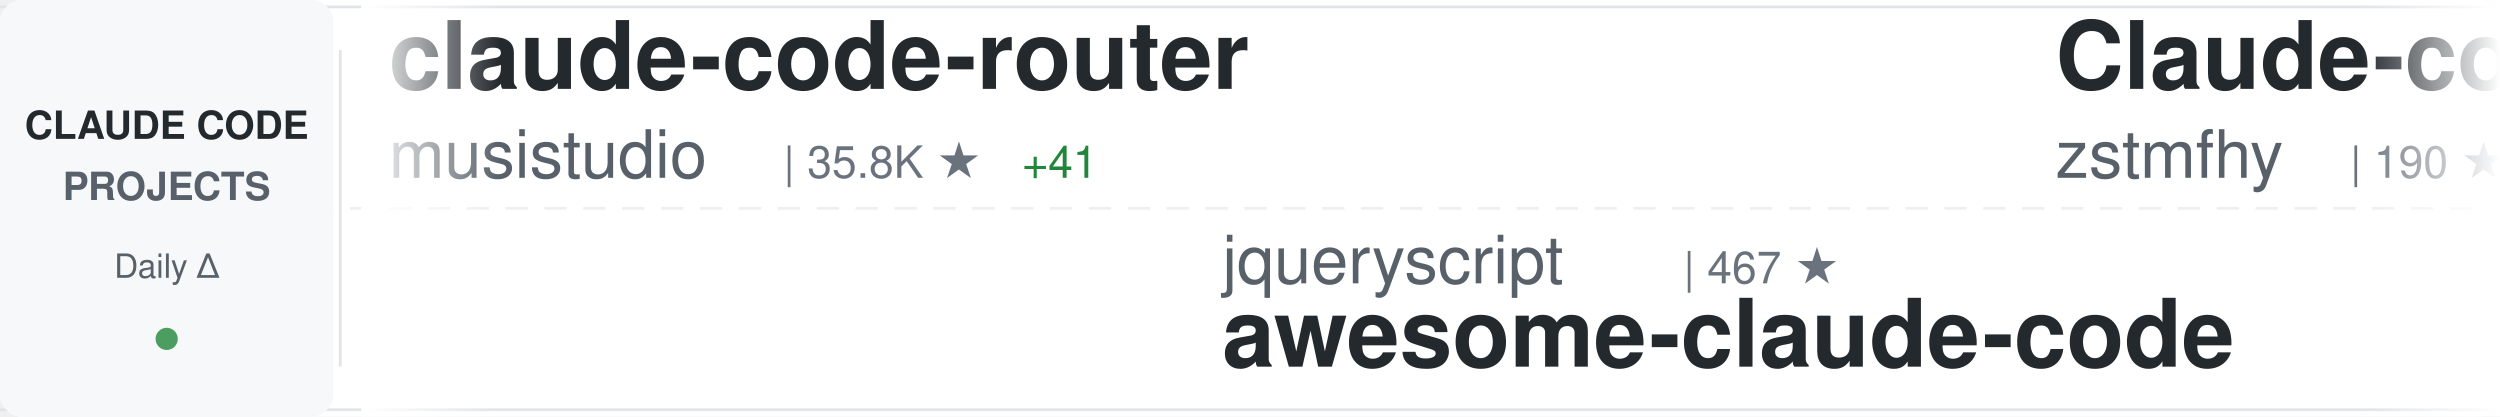
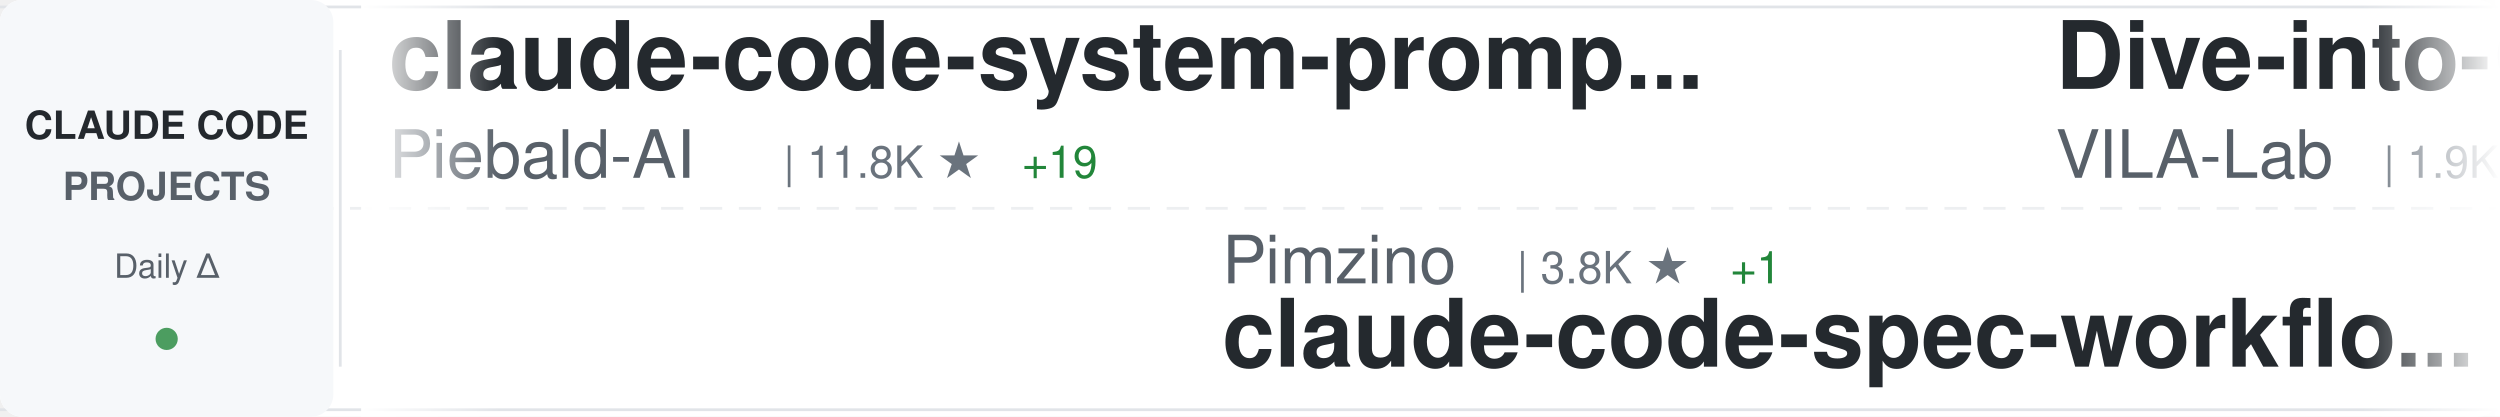
<svg xmlns="http://www.w3.org/2000/svg" width="900" height="150">
  <defs>
    <linearGradient id="awesomeLeftFade" x1="0%" y1="0%" x2="100%" y2="0%">
      <stop offset="0%" style="stop-color:#ffffff;stop-opacity:1" />
      <stop offset="100%" style="stop-color:#ffffff;stop-opacity:0" />
    </linearGradient>
    <linearGradient id="awesomeRightFade" x1="0%" y1="0%" x2="100%" y2="0%">
      <stop offset="0%" style="stop-color:#ffffff;stop-opacity:0" />
      <stop offset="100%" style="stop-color:#ffffff;stop-opacity:1" />
    </linearGradient>
  </defs>
  <rect width="900" height="150" fill="#ffffff" rx="8" />
  <rect x="0" y="2" width="900" height="1" fill="#e1e4e8" />
  <rect x="0" y="147" width="900" height="1" fill="#e1e4e8" />
  <line x1="0" y1="75" x2="900" y2="75" stroke="#e1e4e8" stroke-width="1" stroke-dasharray="8 6" opacity="0.6" />
  <rect x="0" y="0" width="120" height="150" fill="#f6f8fa" rx="8" />
  <text x="60" y="50" font-family="-apple-system, BlinkMacSystemFont, 'Segoe UI', Helvetica, Arial, sans-serif" font-size="14" font-weight="600" fill="#24292e" text-anchor="middle">CLAUDE CODE</text>
  <text x="60" y="72" font-family="-apple-system, BlinkMacSystemFont, 'Segoe UI', Helvetica, Arial, sans-serif" font-size="14" font-weight="600" fill="#586069" text-anchor="middle">PROJECTS</text>
  <text x="60" y="100" font-family="-apple-system, BlinkMacSystemFont, 'Segoe UI', Helvetica, Arial, sans-serif" font-size="12" font-weight="500" fill="#586069" text-anchor="middle">Daily Δ</text>
  <circle cx="60" cy="122" r="4" fill="#22863a" opacity="0.8" />
  <rect x="122" y="18" width="1" height="114" fill="#e1e4e8" />
  <clipPath id="awesomeTickerClip">
    <rect x="130" y="0" width="770" height="150" />
  </clipPath>
  <g clip-path="url(#awesomeTickerClip)">
    <g id="awesomeTickerItems">
      <animateTransform attributeName="transform" attributeType="XML" type="translate" from="0 0" to="-3000 0" dur="54s" repeatCount="indefinite" />
      <g transform="translate(0, 0)">
-         <text x="140" y="32" font-family="-apple-system, BlinkMacSystemFont, 'Segoe UI', Helvetica, Arial, sans-serif" font-size="34" font-weight="600" fill="#24292e">claude-code-router</text>
-         <text x="140" y="64" font-family="-apple-system, BlinkMacSystemFont, 'Segoe UI', Helvetica, Arial, sans-serif" font-size="24" font-weight="400" fill="#586069">musistudio</text>
-         <text x="282" y="64" font-family="-apple-system, BlinkMacSystemFont, 'Segoe UI', Helvetica, Arial, sans-serif" font-size="16" font-weight="500" fill="#6a737d">| 35.8K ★</text>
-         <text x="368" y="64" font-family="-apple-system, BlinkMacSystemFont, 'Segoe UI', Helvetica, Arial, sans-serif" font-size="16" font-weight="500" fill="#22863a"> +41</text>
+         <text x="140" y="32" font-family="-apple-system, BlinkMacSystemFont, 'Segoe UI', Helvetica, Arial, sans-serif" font-size="34" font-weight="600" fill="#24292e">claude-code-system-promp...</text>
+         <text x="140" y="64" font-family="-apple-system, BlinkMacSystemFont, 'Segoe UI', Helvetica, Arial, sans-serif" font-size="24" font-weight="400" fill="#586069">Piebald-AI</text>
+         <text x="282" y="64" font-family="-apple-system, BlinkMacSystemFont, 'Segoe UI', Helvetica, Arial, sans-serif" font-size="16" font-weight="500" fill="#6a737d">| 11.8K ★</text>
+         <text x="368" y="64" font-family="-apple-system, BlinkMacSystemFont, 'Segoe UI', Helvetica, Arial, sans-serif" font-size="16" font-weight="500" fill="#22863a"> +19</text>
      </g>
      <g transform="translate(300, 0)">
-         <text x="140" y="102" font-family="-apple-system, BlinkMacSystemFont, 'Segoe UI', Helvetica, Arial, sans-serif" font-size="24" font-weight="400" fill="#586069">jqueryscript</text>
-         <text x="306" y="102" font-family="-apple-system, BlinkMacSystemFont, 'Segoe UI', Helvetica, Arial, sans-serif" font-size="16" font-weight="500" fill="#6a737d">| 467 ★</text>
-         <text x="140" y="132" font-family="-apple-system, BlinkMacSystemFont, 'Segoe UI', Helvetica, Arial, sans-serif" font-size="34" font-weight="600" fill="#24292e">awesome-claude-code</text>
+         <text x="140" y="102" font-family="-apple-system, BlinkMacSystemFont, 'Segoe UI', Helvetica, Arial, sans-serif" font-size="24" font-weight="400" fill="#586069">Pimzino</text>
+         <text x="246" y="102" font-family="-apple-system, BlinkMacSystemFont, 'Segoe UI', Helvetica, Arial, sans-serif" font-size="16" font-weight="500" fill="#6a737d">| 3.8K ★</text>
+         <text x="323" y="102" font-family="-apple-system, BlinkMacSystemFont, 'Segoe UI', Helvetica, Arial, sans-serif" font-size="16" font-weight="500" fill="#22863a"> +1</text>
+         <text x="140" y="132" font-family="-apple-system, BlinkMacSystemFont, 'Segoe UI', Helvetica, Arial, sans-serif" font-size="34" font-weight="600" fill="#24292e">claude-code-spec-workflo...</text>
      </g>
      <g transform="translate(600, 0)">
-         <text x="140" y="32" font-family="-apple-system, BlinkMacSystemFont, 'Segoe UI', Helvetica, Arial, sans-serif" font-size="34" font-weight="600" fill="#24292e">Claude-code</text>
-         <text x="140" y="64" font-family="-apple-system, BlinkMacSystemFont, 'Segoe UI', Helvetica, Arial, sans-serif" font-size="24" font-weight="400" fill="#586069">zstmfhy</text>
-         <text x="246" y="64" font-family="-apple-system, BlinkMacSystemFont, 'Segoe UI', Helvetica, Arial, sans-serif" font-size="16" font-weight="500" fill="#6a737d">| 190 ★</text>
+         <text x="140" y="32" font-family="-apple-system, BlinkMacSystemFont, 'Segoe UI', Helvetica, Arial, sans-serif" font-size="34" font-weight="600" fill="#24292e">Dive-into-Claude-Code</text>
+         <text x="140" y="64" font-family="-apple-system, BlinkMacSystemFont, 'Segoe UI', Helvetica, Arial, sans-serif" font-size="24" font-weight="400" fill="#586069">VILA-Lab</text>
+         <text x="258" y="64" font-family="-apple-system, BlinkMacSystemFont, 'Segoe UI', Helvetica, Arial, sans-serif" font-size="16" font-weight="500" fill="#6a737d">| 1.9K ★</text>
+         <text x="335" y="64" font-family="-apple-system, BlinkMacSystemFont, 'Segoe UI', Helvetica, Arial, sans-serif" font-size="16" font-weight="500" fill="#22863a"> +11</text>
      </g>
      <g transform="translate(900, 0)">
-         <text x="140" y="102" font-family="-apple-system, BlinkMacSystemFont, 'Segoe UI', Helvetica, Arial, sans-serif" font-size="24" font-weight="400" fill="#586069">https-deeplearning-ai</text>
-         <text x="414" y="102" font-family="-apple-system, BlinkMacSystemFont, 'Segoe UI', Helvetica, Arial, sans-serif" font-size="16" font-weight="500" fill="#6a737d">| 533 ★</text>
-         <text x="140" y="132" font-family="-apple-system, BlinkMacSystemFont, 'Segoe UI', Helvetica, Arial, sans-serif" font-size="34" font-weight="600" fill="#24292e">sc-claude-code-files</text>
+         <text x="140" y="102" font-family="-apple-system, BlinkMacSystemFont, 'Segoe UI', Helvetica, Arial, sans-serif" font-size="24" font-weight="400" fill="#586069">affaan-m</text>
+         <text x="258" y="102" font-family="-apple-system, BlinkMacSystemFont, 'Segoe UI', Helvetica, Arial, sans-serif" font-size="16" font-weight="500" fill="#6a737d">| 229.9K ★</text>
+         <text x="353" y="102" font-family="-apple-system, BlinkMacSystemFont, 'Segoe UI', Helvetica, Arial, sans-serif" font-size="16" font-weight="500" fill="#22863a"> +505</text>
+         <text x="140" y="132" font-family="-apple-system, BlinkMacSystemFont, 'Segoe UI', Helvetica, Arial, sans-serif" font-size="34" font-weight="600" fill="#24292e">ECC</text>
      </g>
      <g transform="translate(1200, 0)">
-         <text x="140" y="32" font-family="-apple-system, BlinkMacSystemFont, 'Segoe UI', Helvetica, Arial, sans-serif" font-size="34" font-weight="600" fill="#24292e">claude-code-ultimate-gui...</text>
-         <text x="140" y="64" font-family="-apple-system, BlinkMacSystemFont, 'Segoe UI', Helvetica, Arial, sans-serif" font-size="24" font-weight="400" fill="#586069">FlorianBruniaux</text>
-         <text x="342" y="64" font-family="-apple-system, BlinkMacSystemFont, 'Segoe UI', Helvetica, Arial, sans-serif" font-size="16" font-weight="500" fill="#6a737d">| 5.4K ★</text>
-         <text x="419" y="64" font-family="-apple-system, BlinkMacSystemFont, 'Segoe UI', Helvetica, Arial, sans-serif" font-size="16" font-weight="500" fill="#22863a"> +7</text>
+         <text x="140" y="32" font-family="-apple-system, BlinkMacSystemFont, 'Segoe UI', Helvetica, Arial, sans-serif" font-size="34" font-weight="600" fill="#24292e">claude-code-action</text>
+         <text x="140" y="64" font-family="-apple-system, BlinkMacSystemFont, 'Segoe UI', Helvetica, Arial, sans-serif" font-size="24" font-weight="400" fill="#586069">anthropics</text>
+         <text x="282" y="64" font-family="-apple-system, BlinkMacSystemFont, 'Segoe UI', Helvetica, Arial, sans-serif" font-size="16" font-weight="500" fill="#6a737d">| 8.4K ★</text>
+         <text x="359" y="64" font-family="-apple-system, BlinkMacSystemFont, 'Segoe UI', Helvetica, Arial, sans-serif" font-size="16" font-weight="500" fill="#22863a"> +16</text>
      </g>
      <g transform="translate(1500, 0)">
-         <text x="140" y="102" font-family="-apple-system, BlinkMacSystemFont, 'Segoe UI', Helvetica, Arial, sans-serif" font-size="24" font-weight="400" fill="#586069">luyao618</text>
-         <text x="258" y="102" font-family="-apple-system, BlinkMacSystemFont, 'Segoe UI', Helvetica, Arial, sans-serif" font-size="16" font-weight="500" fill="#6a737d">| 1.6K ★</text>
-         <text x="335" y="102" font-family="-apple-system, BlinkMacSystemFont, 'Segoe UI', Helvetica, Arial, sans-serif" font-size="16" font-weight="500" fill="#22863a"> +6</text>
-         <text x="140" y="132" font-family="-apple-system, BlinkMacSystemFont, 'Segoe UI', Helvetica, Arial, sans-serif" font-size="34" font-weight="600" fill="#24292e">Claude-Code-Source-Study</text>
+         <text x="140" y="102" font-family="-apple-system, BlinkMacSystemFont, 'Segoe UI', Helvetica, Arial, sans-serif" font-size="24" font-weight="400" fill="#586069">OneRedOak</text>
+         <text x="270" y="102" font-family="-apple-system, BlinkMacSystemFont, 'Segoe UI', Helvetica, Arial, sans-serif" font-size="16" font-weight="500" fill="#6a737d">| 3.9K ★</text>
+         <text x="347" y="102" font-family="-apple-system, BlinkMacSystemFont, 'Segoe UI', Helvetica, Arial, sans-serif" font-size="16" font-weight="500" fill="#22863a"> +1</text>
+         <text x="140" y="132" font-family="-apple-system, BlinkMacSystemFont, 'Segoe UI', Helvetica, Arial, sans-serif" font-size="34" font-weight="600" fill="#24292e">claude-code-workflows</text>
      </g>
      <g transform="translate(1800, 0)">
-         <text x="140" y="32" font-family="-apple-system, BlinkMacSystemFont, 'Segoe UI', Helvetica, Arial, sans-serif" font-size="34" font-weight="600" fill="#24292e">Claude-Code-Usage-Monito...</text>
-         <text x="140" y="64" font-family="-apple-system, BlinkMacSystemFont, 'Segoe UI', Helvetica, Arial, sans-serif" font-size="24" font-weight="400" fill="#586069">Maciek-roboblog</text>
-         <text x="342" y="64" font-family="-apple-system, BlinkMacSystemFont, 'Segoe UI', Helvetica, Arial, sans-serif" font-size="16" font-weight="500" fill="#6a737d">| 8.4K ★</text>
-         <text x="419" y="64" font-family="-apple-system, BlinkMacSystemFont, 'Segoe UI', Helvetica, Arial, sans-serif" font-size="16" font-weight="500" fill="#22863a"> +6</text>
+         <text x="140" y="32" font-family="-apple-system, BlinkMacSystemFont, 'Segoe UI', Helvetica, Arial, sans-serif" font-size="34" font-weight="600" fill="#24292e">Open-ClaudeCode</text>
+         <text x="140" y="64" font-family="-apple-system, BlinkMacSystemFont, 'Segoe UI', Helvetica, Arial, sans-serif" font-size="24" font-weight="400" fill="#586069">LING71671</text>
+         <text x="270" y="64" font-family="-apple-system, BlinkMacSystemFont, 'Segoe UI', Helvetica, Arial, sans-serif" font-size="16" font-weight="500" fill="#6a737d">| 918 ★</text>
+         <text x="338" y="64" font-family="-apple-system, BlinkMacSystemFont, 'Segoe UI', Helvetica, Arial, sans-serif" font-size="16" font-weight="500" fill="#22863a"> +1</text>
      </g>
      <g transform="translate(2100, 0)">
-         <text x="140" y="102" font-family="-apple-system, BlinkMacSystemFont, 'Segoe UI', Helvetica, Arial, sans-serif" font-size="24" font-weight="400" fill="#586069">ponponon</text>
-         <text x="258" y="102" font-family="-apple-system, BlinkMacSystemFont, 'Segoe UI', Helvetica, Arial, sans-serif" font-size="16" font-weight="500" fill="#6a737d">| 2.3K ★</text>
-         <text x="335" y="102" font-family="-apple-system, BlinkMacSystemFont, 'Segoe UI', Helvetica, Arial, sans-serif" font-size="16" font-weight="500" fill="#22863a"> +1</text>
-         <text x="140" y="132" font-family="-apple-system, BlinkMacSystemFont, 'Segoe UI', Helvetica, Arial, sans-serif" font-size="34" font-weight="600" fill="#24292e">claude_code_src</text>
+         <text x="140" y="102" font-family="-apple-system, BlinkMacSystemFont, 'Segoe UI', Helvetica, Arial, sans-serif" font-size="24" font-weight="400" fill="#586069">Yeachan-Heo</text>
+         <text x="294" y="102" font-family="-apple-system, BlinkMacSystemFont, 'Segoe UI', Helvetica, Arial, sans-serif" font-size="16" font-weight="500" fill="#6a737d">| 37.8K ★</text>
+         <text x="380" y="102" font-family="-apple-system, BlinkMacSystemFont, 'Segoe UI', Helvetica, Arial, sans-serif" font-size="16" font-weight="500" fill="#22863a"> +42</text>
+         <text x="140" y="132" font-family="-apple-system, BlinkMacSystemFont, 'Segoe UI', Helvetica, Arial, sans-serif" font-size="34" font-weight="600" fill="#24292e">oh-my-claudecode</text>
      </g>
      <g transform="translate(2400, 0)">
-         <text x="140" y="32" font-family="-apple-system, BlinkMacSystemFont, 'Segoe UI', Helvetica, Arial, sans-serif" font-size="34" font-weight="600" fill="#24292e">claude-code-source</text>
-         <text x="140" y="64" font-family="-apple-system, BlinkMacSystemFont, 'Segoe UI', Helvetica, Arial, sans-serif" font-size="24" font-weight="400" fill="#586069">hangsman</text>
-         <text x="258" y="64" font-family="-apple-system, BlinkMacSystemFont, 'Segoe UI', Helvetica, Arial, sans-serif" font-size="16" font-weight="500" fill="#6a737d">| 787 ★</text>
+         <text x="140" y="32" font-family="-apple-system, BlinkMacSystemFont, 'Segoe UI', Helvetica, Arial, sans-serif" font-size="34" font-weight="600" fill="#24292e">claude-code-guide</text>
+         <text x="140" y="64" font-family="-apple-system, BlinkMacSystemFont, 'Segoe UI', Helvetica, Arial, sans-serif" font-size="24" font-weight="400" fill="#586069">Cranot</text>
+         <text x="234" y="64" font-family="-apple-system, BlinkMacSystemFont, 'Segoe UI', Helvetica, Arial, sans-serif" font-size="16" font-weight="500" fill="#6a737d">| 2.8K ★</text>
      </g>
      <g transform="translate(2700, 0)">
-         <text x="140" y="102" font-family="-apple-system, BlinkMacSystemFont, 'Segoe UI', Helvetica, Arial, sans-serif" font-size="24" font-weight="400" fill="#586069">Cranot</text>
-         <text x="234" y="102" font-family="-apple-system, BlinkMacSystemFont, 'Segoe UI', Helvetica, Arial, sans-serif" font-size="16" font-weight="500" fill="#6a737d">| 2.8K ★</text>
-         <text x="140" y="132" font-family="-apple-system, BlinkMacSystemFont, 'Segoe UI', Helvetica, Arial, sans-serif" font-size="34" font-weight="600" fill="#24292e">claude-code-guide</text>
+         <text x="140" y="102" font-family="-apple-system, BlinkMacSystemFont, 'Segoe UI', Helvetica, Arial, sans-serif" font-size="24" font-weight="400" fill="#586069">ykdojo</text>
+         <text x="234" y="102" font-family="-apple-system, BlinkMacSystemFont, 'Segoe UI', Helvetica, Arial, sans-serif" font-size="16" font-weight="500" fill="#6a737d">| 9.3K ★</text>
+         <text x="311" y="102" font-family="-apple-system, BlinkMacSystemFont, 'Segoe UI', Helvetica, Arial, sans-serif" font-size="16" font-weight="500" fill="#22863a"> +36</text>
+         <text x="140" y="132" font-family="-apple-system, BlinkMacSystemFont, 'Segoe UI', Helvetica, Arial, sans-serif" font-size="34" font-weight="600" fill="#24292e">claude-code-tips</text>
      </g>
      <g transform="translate(3000, 0)">
-         <text x="140" y="32" font-family="-apple-system, BlinkMacSystemFont, 'Segoe UI', Helvetica, Arial, sans-serif" font-size="34" font-weight="600" fill="#24292e">claude-code-router</text>
-         <text x="140" y="64" font-family="-apple-system, BlinkMacSystemFont, 'Segoe UI', Helvetica, Arial, sans-serif" font-size="24" font-weight="400" fill="#586069">musistudio</text>
-         <text x="282" y="64" font-family="-apple-system, BlinkMacSystemFont, 'Segoe UI', Helvetica, Arial, sans-serif" font-size="16" font-weight="500" fill="#6a737d">| 35.8K ★</text>
-         <text x="368" y="64" font-family="-apple-system, BlinkMacSystemFont, 'Segoe UI', Helvetica, Arial, sans-serif" font-size="16" font-weight="500" fill="#22863a"> +41</text>
+         <text x="140" y="32" font-family="-apple-system, BlinkMacSystemFont, 'Segoe UI', Helvetica, Arial, sans-serif" font-size="34" font-weight="600" fill="#24292e">claude-code-system-promp...</text>
+         <text x="140" y="64" font-family="-apple-system, BlinkMacSystemFont, 'Segoe UI', Helvetica, Arial, sans-serif" font-size="24" font-weight="400" fill="#586069">Piebald-AI</text>
+         <text x="282" y="64" font-family="-apple-system, BlinkMacSystemFont, 'Segoe UI', Helvetica, Arial, sans-serif" font-size="16" font-weight="500" fill="#6a737d">| 11.8K ★</text>
+         <text x="368" y="64" font-family="-apple-system, BlinkMacSystemFont, 'Segoe UI', Helvetica, Arial, sans-serif" font-size="16" font-weight="500" fill="#22863a"> +19</text>
      </g>
      <g transform="translate(3300, 0)">
-         <text x="140" y="102" font-family="-apple-system, BlinkMacSystemFont, 'Segoe UI', Helvetica, Arial, sans-serif" font-size="24" font-weight="400" fill="#586069">jqueryscript</text>
-         <text x="306" y="102" font-family="-apple-system, BlinkMacSystemFont, 'Segoe UI', Helvetica, Arial, sans-serif" font-size="16" font-weight="500" fill="#6a737d">| 467 ★</text>
-         <text x="140" y="132" font-family="-apple-system, BlinkMacSystemFont, 'Segoe UI', Helvetica, Arial, sans-serif" font-size="34" font-weight="600" fill="#24292e">awesome-claude-code</text>
+         <text x="140" y="102" font-family="-apple-system, BlinkMacSystemFont, 'Segoe UI', Helvetica, Arial, sans-serif" font-size="24" font-weight="400" fill="#586069">Pimzino</text>
+         <text x="246" y="102" font-family="-apple-system, BlinkMacSystemFont, 'Segoe UI', Helvetica, Arial, sans-serif" font-size="16" font-weight="500" fill="#6a737d">| 3.8K ★</text>
+         <text x="323" y="102" font-family="-apple-system, BlinkMacSystemFont, 'Segoe UI', Helvetica, Arial, sans-serif" font-size="16" font-weight="500" fill="#22863a"> +1</text>
+         <text x="140" y="132" font-family="-apple-system, BlinkMacSystemFont, 'Segoe UI', Helvetica, Arial, sans-serif" font-size="34" font-weight="600" fill="#24292e">claude-code-spec-workflo...</text>
      </g>
      <g transform="translate(3600, 0)">
-         <text x="140" y="32" font-family="-apple-system, BlinkMacSystemFont, 'Segoe UI', Helvetica, Arial, sans-serif" font-size="34" font-weight="600" fill="#24292e">Claude-code</text>
-         <text x="140" y="64" font-family="-apple-system, BlinkMacSystemFont, 'Segoe UI', Helvetica, Arial, sans-serif" font-size="24" font-weight="400" fill="#586069">zstmfhy</text>
-         <text x="246" y="64" font-family="-apple-system, BlinkMacSystemFont, 'Segoe UI', Helvetica, Arial, sans-serif" font-size="16" font-weight="500" fill="#6a737d">| 190 ★</text>
+         <text x="140" y="32" font-family="-apple-system, BlinkMacSystemFont, 'Segoe UI', Helvetica, Arial, sans-serif" font-size="34" font-weight="600" fill="#24292e">Dive-into-Claude-Code</text>
+         <text x="140" y="64" font-family="-apple-system, BlinkMacSystemFont, 'Segoe UI', Helvetica, Arial, sans-serif" font-size="24" font-weight="400" fill="#586069">VILA-Lab</text>
+         <text x="258" y="64" font-family="-apple-system, BlinkMacSystemFont, 'Segoe UI', Helvetica, Arial, sans-serif" font-size="16" font-weight="500" fill="#6a737d">| 1.9K ★</text>
+         <text x="335" y="64" font-family="-apple-system, BlinkMacSystemFont, 'Segoe UI', Helvetica, Arial, sans-serif" font-size="16" font-weight="500" fill="#22863a"> +11</text>
      </g>
      <g transform="translate(3900, 0)">
-         <text x="140" y="102" font-family="-apple-system, BlinkMacSystemFont, 'Segoe UI', Helvetica, Arial, sans-serif" font-size="24" font-weight="400" fill="#586069">https-deeplearning-ai</text>
-         <text x="414" y="102" font-family="-apple-system, BlinkMacSystemFont, 'Segoe UI', Helvetica, Arial, sans-serif" font-size="16" font-weight="500" fill="#6a737d">| 533 ★</text>
-         <text x="140" y="132" font-family="-apple-system, BlinkMacSystemFont, 'Segoe UI', Helvetica, Arial, sans-serif" font-size="34" font-weight="600" fill="#24292e">sc-claude-code-files</text>
+         <text x="140" y="102" font-family="-apple-system, BlinkMacSystemFont, 'Segoe UI', Helvetica, Arial, sans-serif" font-size="24" font-weight="400" fill="#586069">affaan-m</text>
+         <text x="258" y="102" font-family="-apple-system, BlinkMacSystemFont, 'Segoe UI', Helvetica, Arial, sans-serif" font-size="16" font-weight="500" fill="#6a737d">| 229.9K ★</text>
+         <text x="353" y="102" font-family="-apple-system, BlinkMacSystemFont, 'Segoe UI', Helvetica, Arial, sans-serif" font-size="16" font-weight="500" fill="#22863a"> +505</text>
+         <text x="140" y="132" font-family="-apple-system, BlinkMacSystemFont, 'Segoe UI', Helvetica, Arial, sans-serif" font-size="34" font-weight="600" fill="#24292e">ECC</text>
      </g>
    </g>
  </g>
  <rect x="130" y="0" width="50" height="150" fill="url(#awesomeLeftFade)" />
  <rect x="850" y="0" width="50" height="150" fill="url(#awesomeRightFade)" />
</svg>
